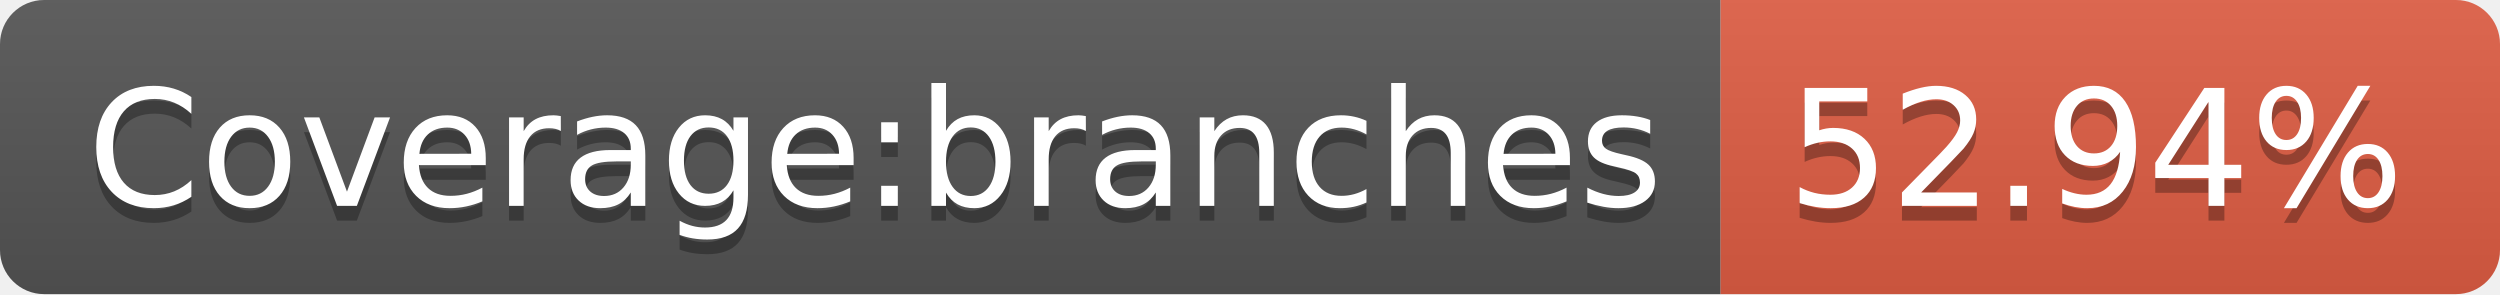
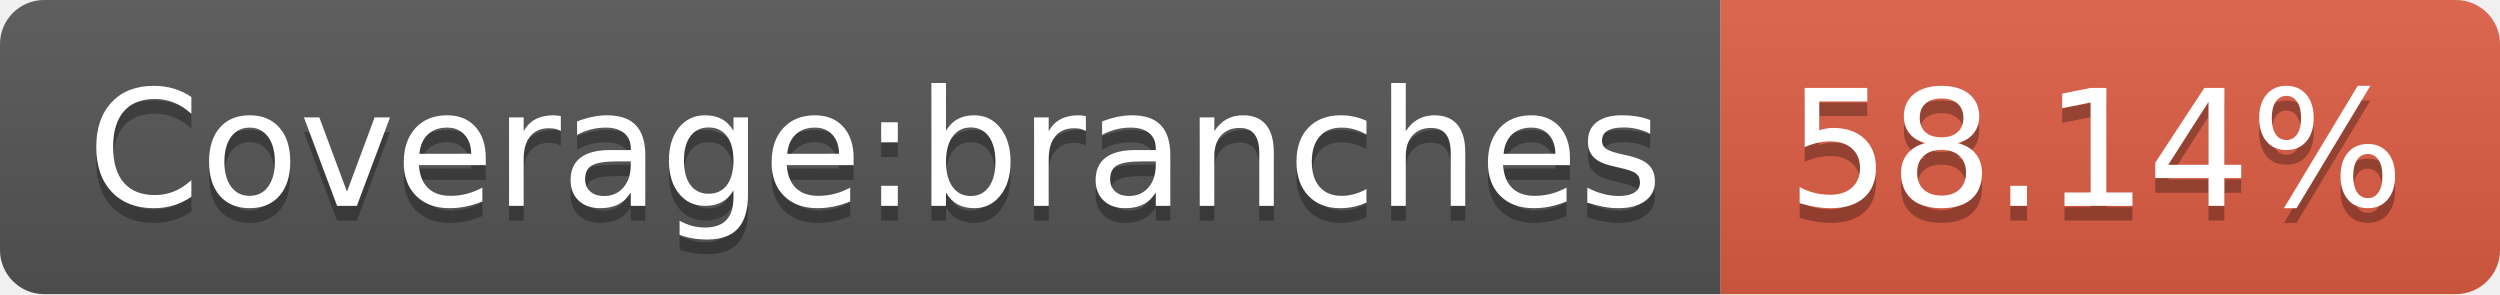
- <svg xmlns="http://www.w3.org/2000/svg" width="170" height="20" role="img" aria-label="Coverage:branches: 52.94%">
+ <svg xmlns="http://www.w3.org/2000/svg" width="170" height="20" role="img" aria-label="Coverage:branches: 58.14%">
  <linearGradient id="s" x2="0" y2="100%">
    <stop offset="0" stop-color="#bbb" stop-opacity=".1" />
    <stop offset="1" stop-opacity=".1" />
  </linearGradient>
  <clipPath id="r">
    <rect width="170" height="20" rx="3" fill="#fff" />
  </clipPath>
  <g clip-path="url(#r)">
    <rect width="117" height="20" fill="#555" />
    <rect x="117" width="53" height="20" fill="#e05d44" />
    <rect width="170" height="20" fill="url(#s)" />
  </g>
  <g fill="#fff" text-anchor="middle" font-family="Verdana,Geneva,DejaVu Sans,sans-serif" text-rendering="geometricPrecision" font-size="110">
    <text aria-hidden="true" x="595" y="150" fill="#010101" fill-opacity=".3" transform="scale(.1)" textLength="1070">Coverage:branches</text>
    <text x="595" y="140" transform="scale(.1)" fill="#fff" textLength="1070">Coverage:branches</text>
-     <text aria-hidden="true" x="1425" y="150" fill="#010101" fill-opacity=".3" transform="scale(.1)" textLength="430">52.94%</text>
-     <text x="1425" y="140" transform="scale(.1)" fill="#fff" textLength="430">52.94%</text>
+     <text aria-hidden="true" x="1425" y="150" fill="#010101" fill-opacity=".3" transform="scale(.1)" textLength="430">58.14%</text>
+     <text x="1425" y="140" transform="scale(.1)" fill="#fff" textLength="430">58.14%</text>
  </g>
</svg>
